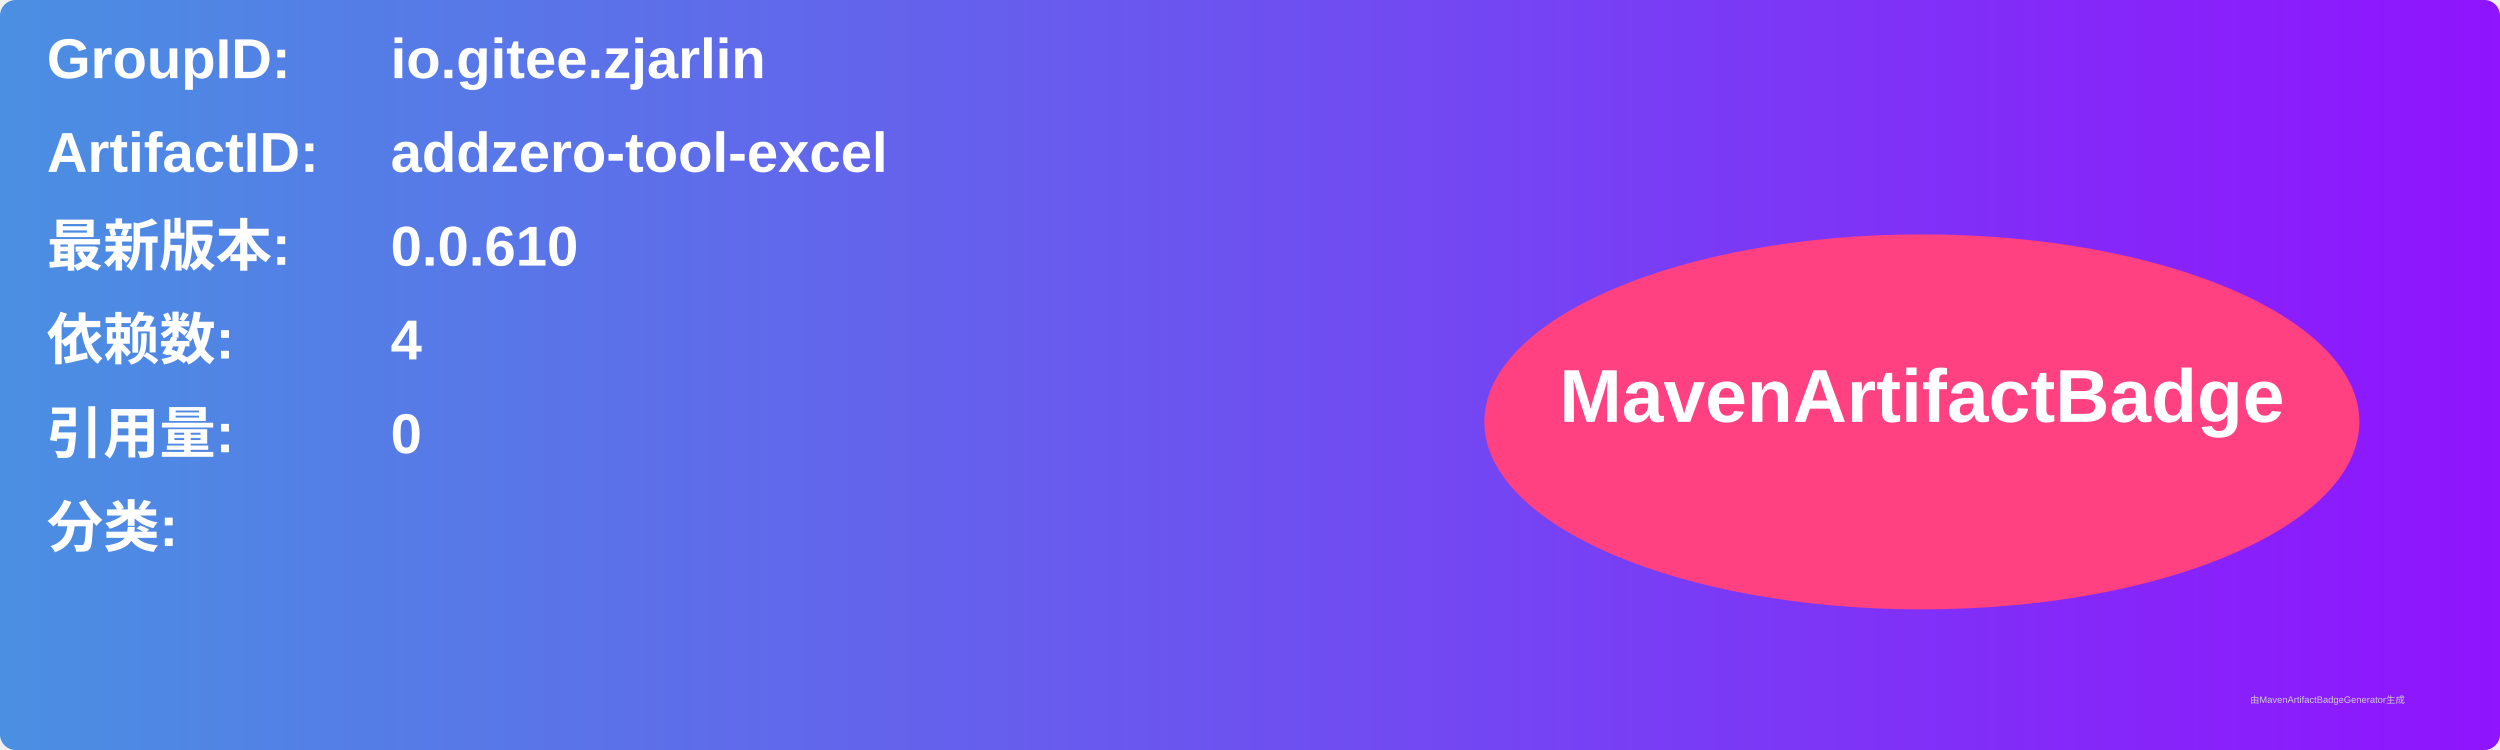
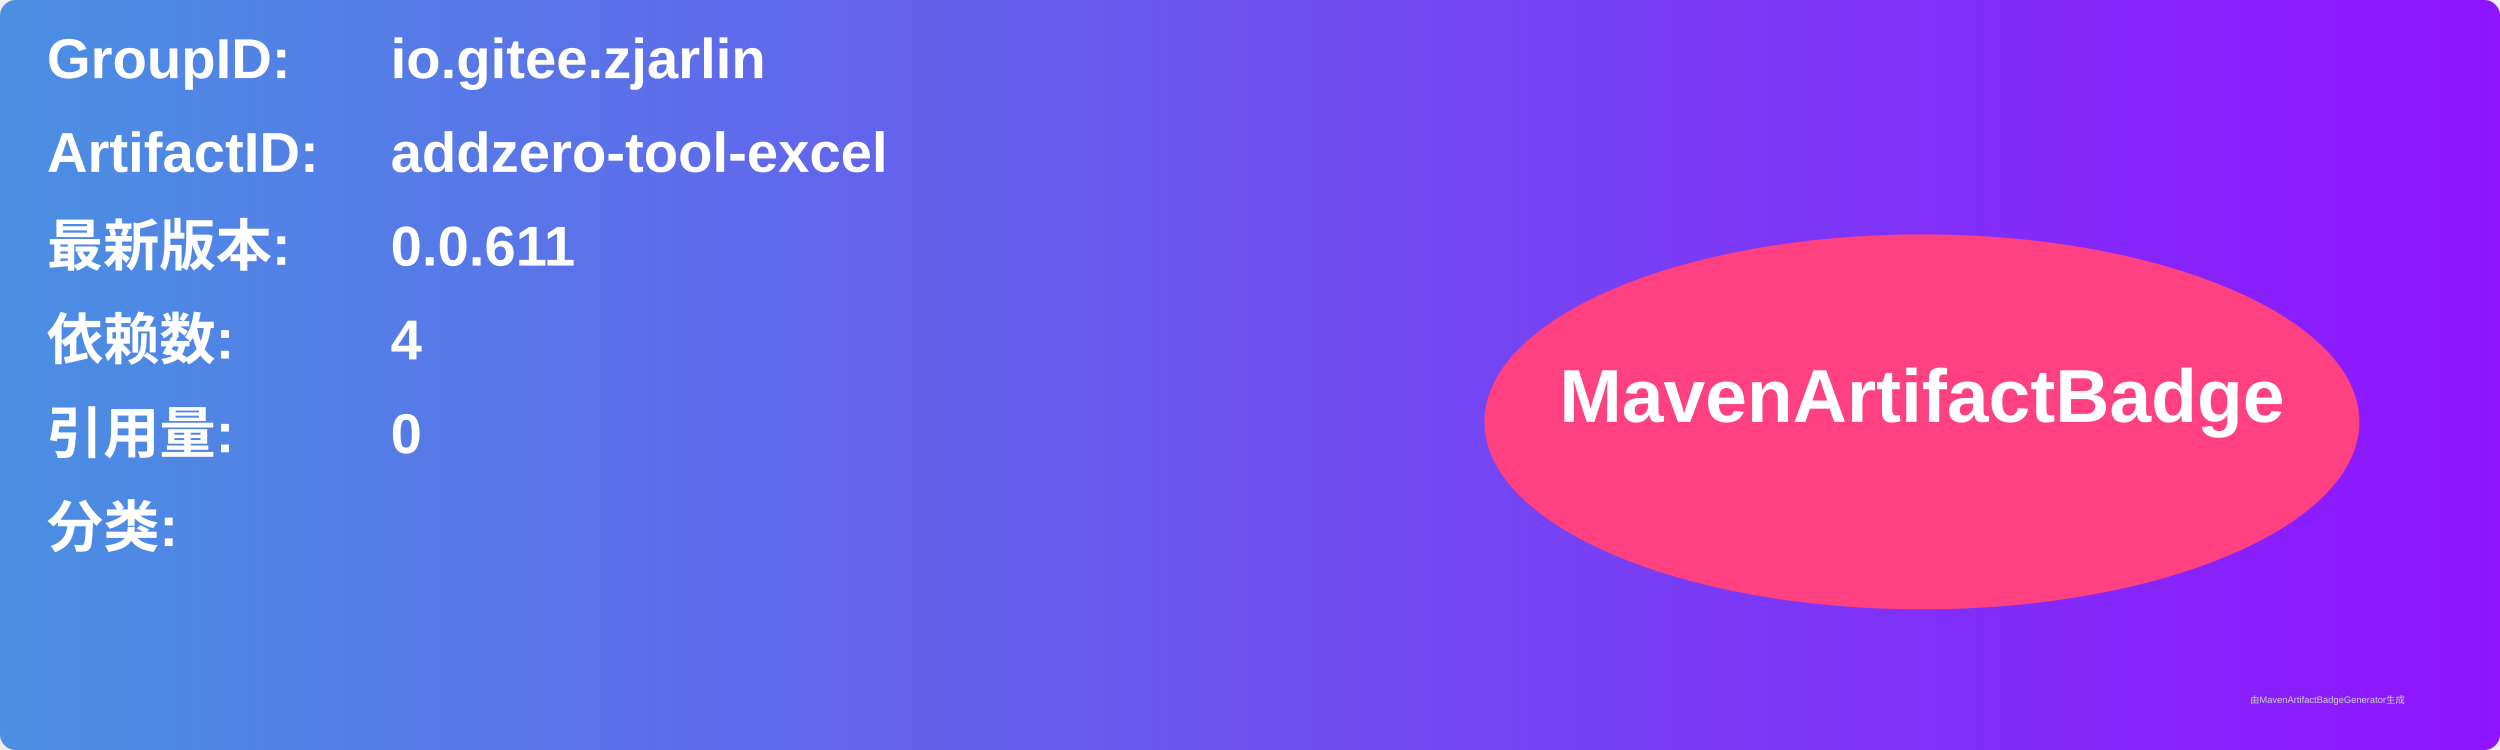
<svg xmlns="http://www.w3.org/2000/svg" width="800" height="240" viewBox="0 0 800 240">
  <linearGradient id="grad" x1="0%" y1="0%" x2="100%" y2="0%">
    <stop offset="0%" stop-color="#4a90e2" />
    <stop offset="100%" stop-color="#9013fe" />
  </linearGradient>
  <rect width="100%" height="100%" rx="5" ry="5" fill="url(#grad)" />
  <g transform="translate(15, 15)">
    <text x="0" y="10" font-family="Arial" font-size="18" fill="white" font-weight="bold" width="260">GroupID:</text>
    <text x="110" y="10" font-family="Arial" font-size="18" fill="white" font-weight="bold" width="460">io.gitee.zjarlin</text>
    <text x="0" y="40" font-family="Arial" font-size="18" fill="white" font-weight="bold" width="260">ArtifactID:</text>
    <text x="110" y="40" font-family="Arial" font-size="18" fill="white" font-weight="bold" width="460">addzero-tool-excel</text>
    <text x="0" y="70" font-family="Arial" font-size="18" fill="white" font-weight="bold">最新版本:</text>
    <text x="110" y="70" font-family="Arial" font-size="18" fill="white" font-weight="bold">
-       <tspan font-weight="bold">0.0.610</tspan>
+       <tspan font-weight="bold">0.0.611</tspan>
    </text>
    <text x="0" y="100" font-family="Arial" font-size="18" fill="white" font-weight="bold">依赖数: </text>
    <text x="110" y="100" font-family="Arial" font-size="18" fill="white">
      <tspan font-weight="bold">4</tspan>
    </text>
    <text x="0" y="130" font-family="Arial" font-size="18" fill="white" font-weight="bold">引用量: </text>
    <text x="110" y="130" font-family="Arial" font-size="18" fill="white">
      <tspan font-weight="bold">0</tspan>
    </text>
    <text x="0" y="160" font-family="Arial" font-size="18" fill="white" font-weight="bold">分类:</text>
    <text x="10" y="190" font-family="Arial" font-size="10" fill="white">
      <tspan font-weight="bold" />
    </text>
    <ellipse cx="600" cy="120" rx="140" ry="60" fill="#ff4081" />
    <text x="600" y="120" text-anchor="middle" font-family="Arial" font-size="24" fill="white" font-weight="bold">MavenArtifactBadge</text>
  </g>
  <text x="720" y="225" font-family="Arial" font-size="3" fill="#d0d0d0">由MavenArtifactBadgeGenerator生成</text>
</svg>
